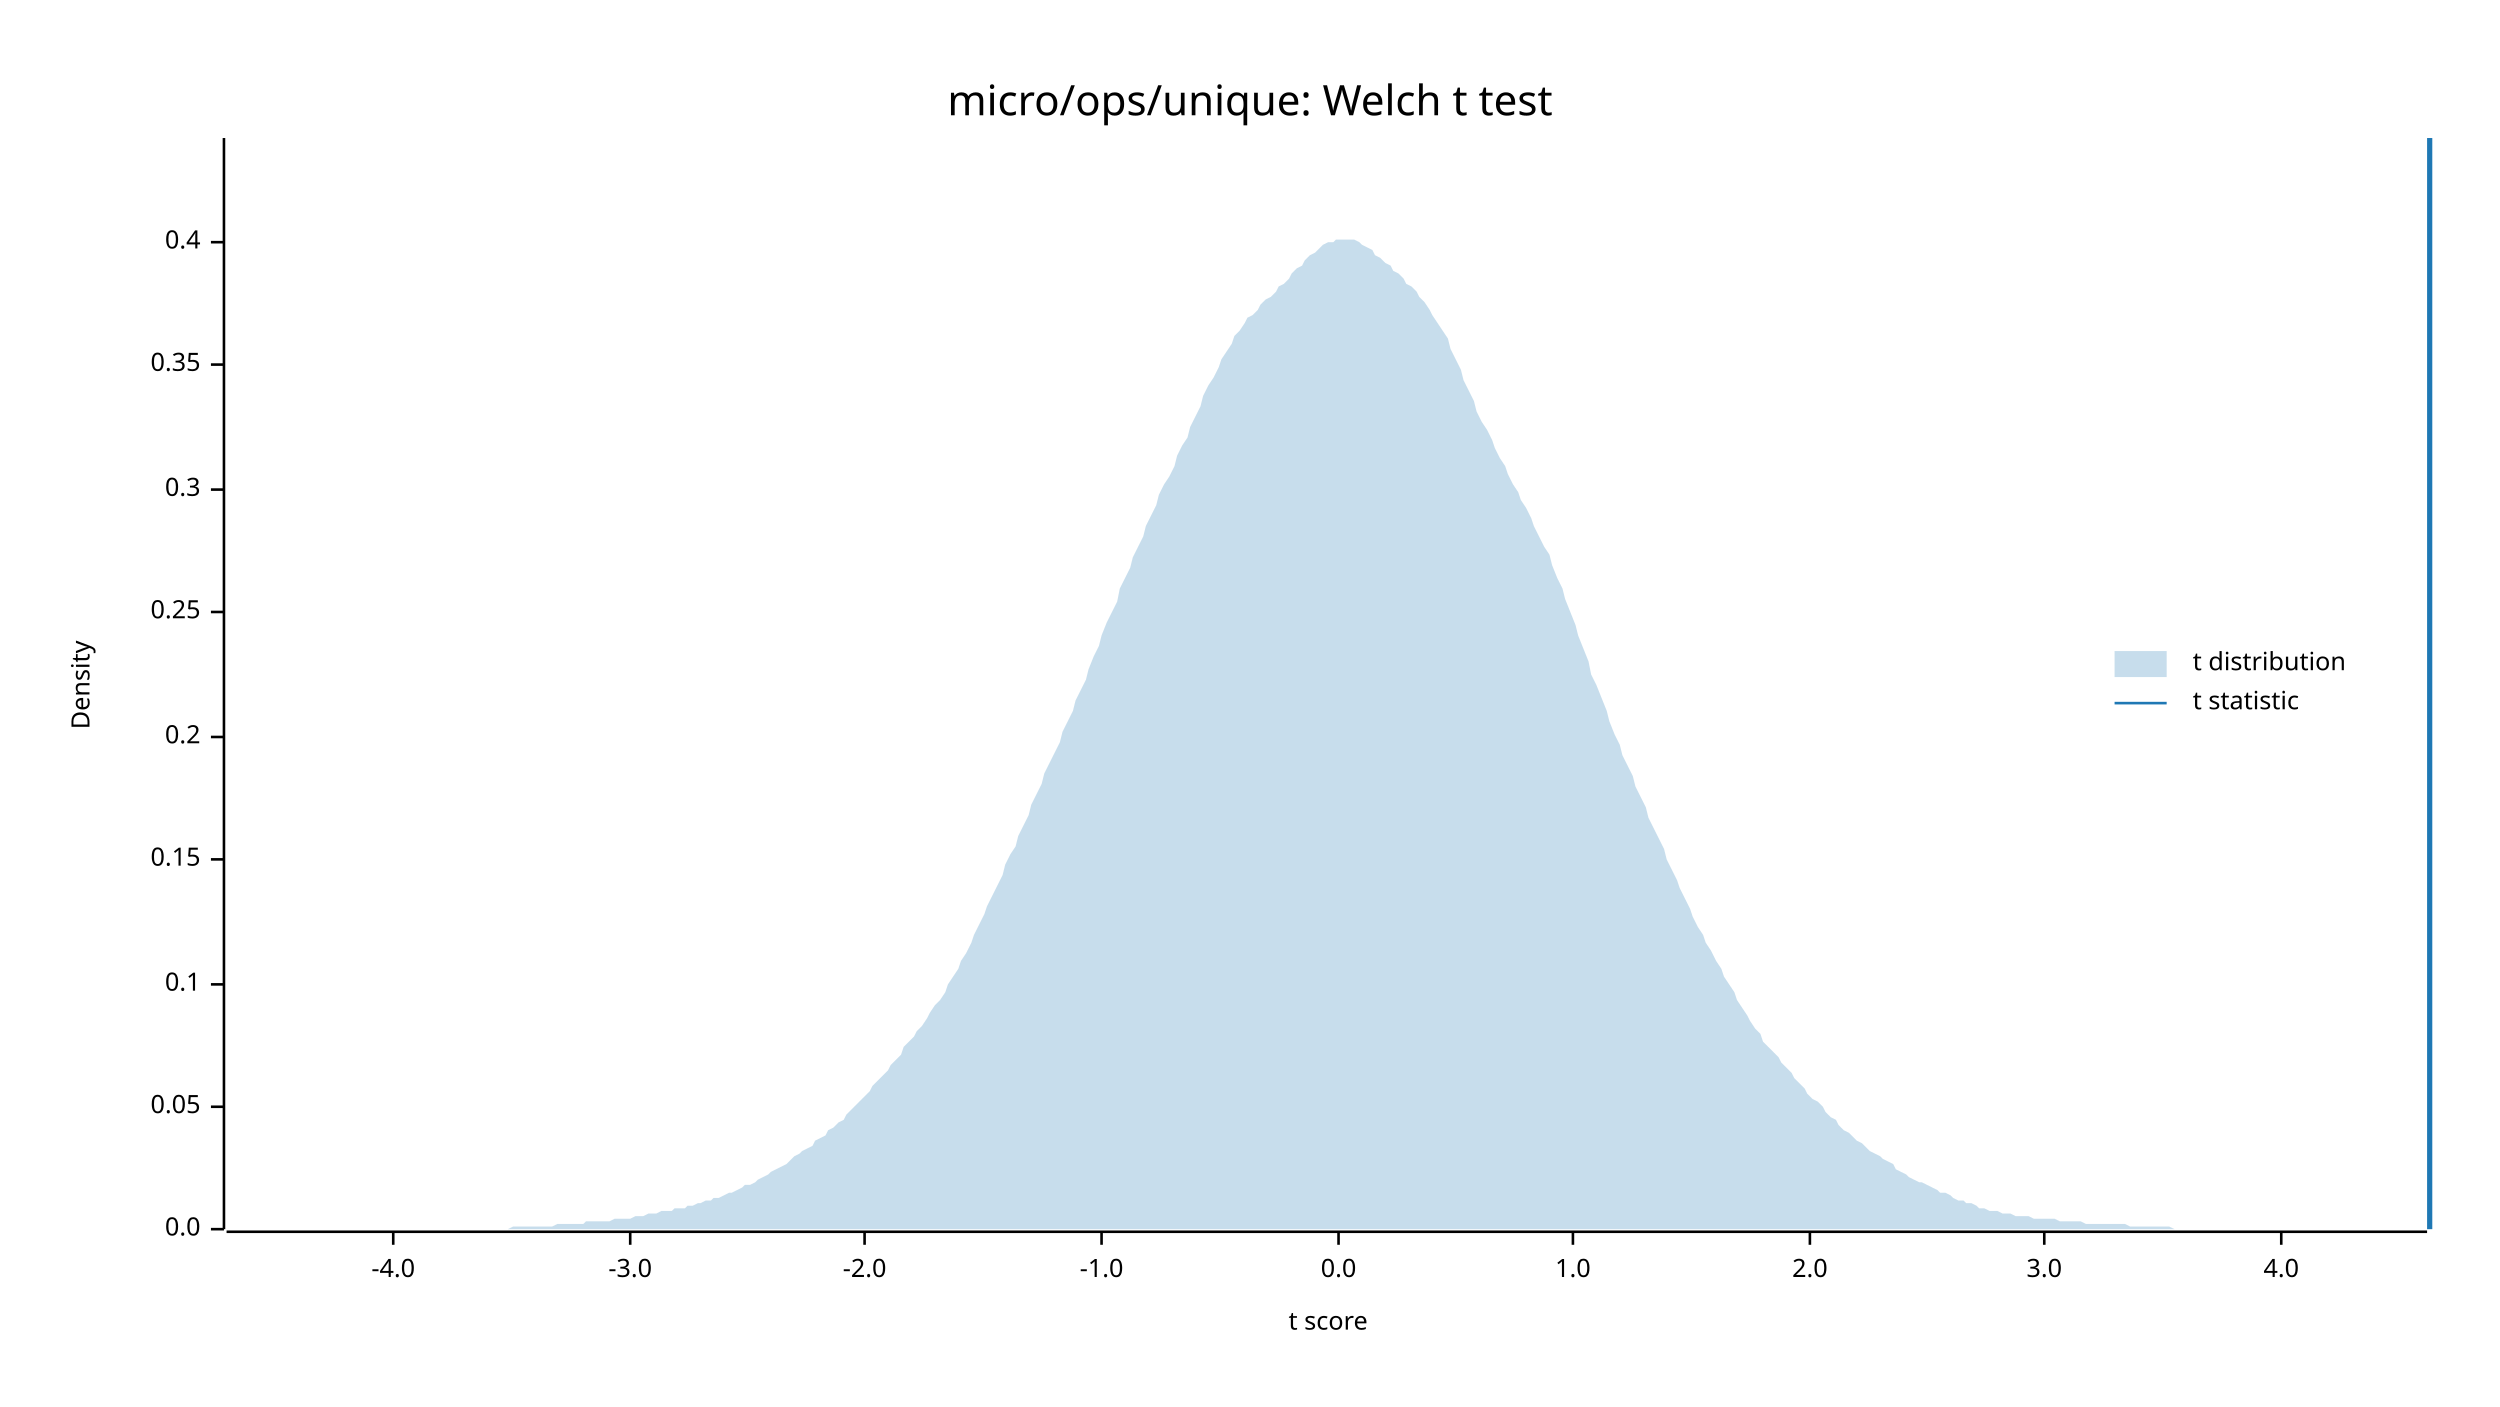
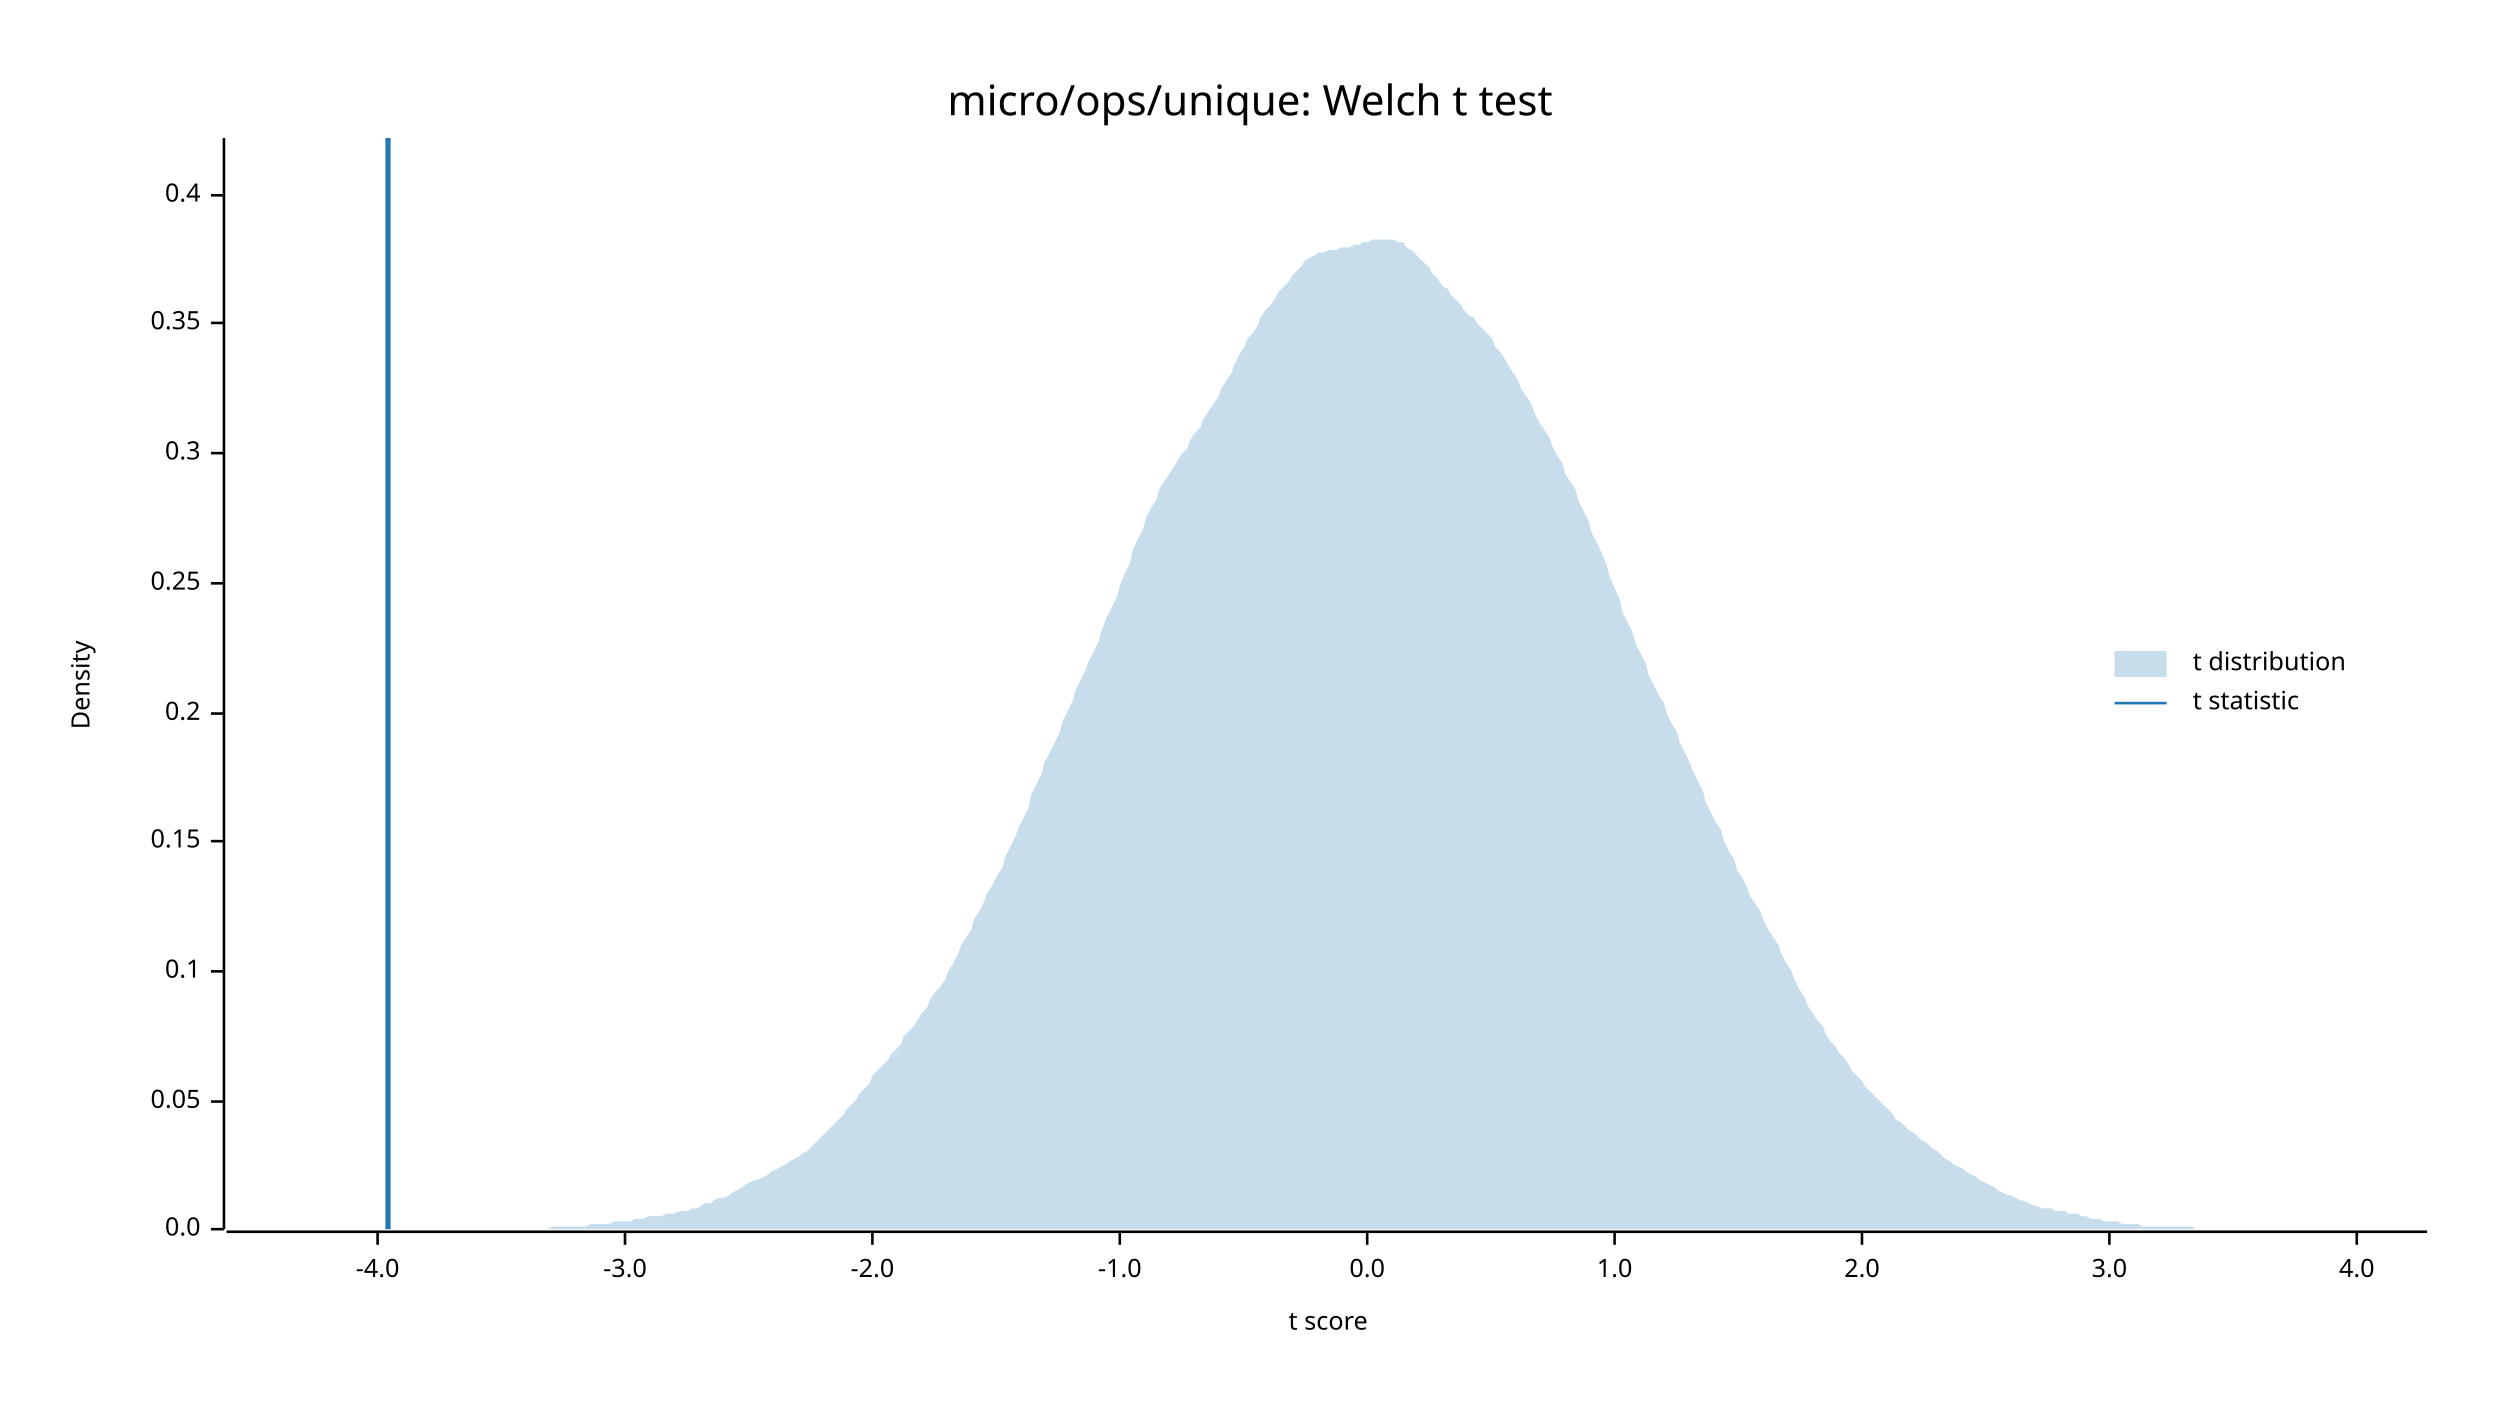
<svg xmlns="http://www.w3.org/2000/svg" width="960" height="540" viewBox="0 0 960 540">
  <text x="480" y="32" dy="0.76em" text-anchor="middle" font-family="sans-serif" font-size="16.129" opacity="1" fill="#000000">
micro/ops/unique: Welch t test
</text>
  <text x="27" y="263" dy="0.76em" text-anchor="middle" font-family="sans-serif" font-size="9.677" opacity="1" fill="#000000" transform="rotate(270, 27, 263)">
Density
</text>
  <text x="510" y="513" dy="-0.5ex" text-anchor="middle" font-family="sans-serif" font-size="9.677" opacity="1" fill="#000000">
t score
</text>
  <polyline fill="none" opacity="1" stroke="#000000" stroke-width="1" points="86,53 86,472 " />
  <text x="77" y="472" dy="0.5ex" text-anchor="end" font-family="sans-serif" font-size="9.677" opacity="1" fill="#000000">
0.0
</text>
  <polyline fill="none" opacity="1" stroke="#000000" stroke-width="1" points="81,472 86,472 " />
-   <text x="77" y="425" dy="0.5ex" text-anchor="end" font-family="sans-serif" font-size="9.677" opacity="1" fill="#000000">
+   <text x="77" y="423" dy="0.5ex" text-anchor="end" font-family="sans-serif" font-size="9.677" opacity="1" fill="#000000">
0.05
</text>
-   <polyline fill="none" opacity="1" stroke="#000000" stroke-width="1" points="81,425 86,425 " />
-   <text x="77" y="378" dy="0.5ex" text-anchor="end" font-family="sans-serif" font-size="9.677" opacity="1" fill="#000000">
+   <polyline fill="none" opacity="1" stroke="#000000" stroke-width="1" points="81,423 86,423 " />
+   <text x="77" y="373" dy="0.5ex" text-anchor="end" font-family="sans-serif" font-size="9.677" opacity="1" fill="#000000">
0.1
</text>
-   <polyline fill="none" opacity="1" stroke="#000000" stroke-width="1" points="81,378 86,378 " />
-   <text x="77" y="330" dy="0.5ex" text-anchor="end" font-family="sans-serif" font-size="9.677" opacity="1" fill="#000000">
+   <polyline fill="none" opacity="1" stroke="#000000" stroke-width="1" points="81,373 86,373 " />
+   <text x="77" y="323" dy="0.5ex" text-anchor="end" font-family="sans-serif" font-size="9.677" opacity="1" fill="#000000">
0.15
</text>
-   <polyline fill="none" opacity="1" stroke="#000000" stroke-width="1" points="81,330 86,330 " />
-   <text x="77" y="283" dy="0.5ex" text-anchor="end" font-family="sans-serif" font-size="9.677" opacity="1" fill="#000000">
+   <polyline fill="none" opacity="1" stroke="#000000" stroke-width="1" points="81,323 86,323 " />
+   <text x="77" y="274" dy="0.5ex" text-anchor="end" font-family="sans-serif" font-size="9.677" opacity="1" fill="#000000">
0.2
</text>
-   <polyline fill="none" opacity="1" stroke="#000000" stroke-width="1" points="81,283 86,283 " />
-   <text x="77" y="235" dy="0.5ex" text-anchor="end" font-family="sans-serif" font-size="9.677" opacity="1" fill="#000000">
+   <polyline fill="none" opacity="1" stroke="#000000" stroke-width="1" points="81,274 86,274 " />
+   <text x="77" y="224" dy="0.5ex" text-anchor="end" font-family="sans-serif" font-size="9.677" opacity="1" fill="#000000">
0.25
</text>
-   <polyline fill="none" opacity="1" stroke="#000000" stroke-width="1" points="81,235 86,235 " />
-   <text x="77" y="188" dy="0.5ex" text-anchor="end" font-family="sans-serif" font-size="9.677" opacity="1" fill="#000000">
+   <polyline fill="none" opacity="1" stroke="#000000" stroke-width="1" points="81,224 86,224 " />
+   <text x="77" y="174" dy="0.5ex" text-anchor="end" font-family="sans-serif" font-size="9.677" opacity="1" fill="#000000">
0.3
</text>
-   <polyline fill="none" opacity="1" stroke="#000000" stroke-width="1" points="81,188 86,188 " />
-   <text x="77" y="140" dy="0.5ex" text-anchor="end" font-family="sans-serif" font-size="9.677" opacity="1" fill="#000000">
+   <polyline fill="none" opacity="1" stroke="#000000" stroke-width="1" points="81,174 86,174 " />
+   <text x="77" y="124" dy="0.5ex" text-anchor="end" font-family="sans-serif" font-size="9.677" opacity="1" fill="#000000">
0.35
</text>
-   <polyline fill="none" opacity="1" stroke="#000000" stroke-width="1" points="81,140 86,140 " />
-   <text x="77" y="93" dy="0.5ex" text-anchor="end" font-family="sans-serif" font-size="9.677" opacity="1" fill="#000000">
+   <polyline fill="none" opacity="1" stroke="#000000" stroke-width="1" points="81,124 86,124 " />
+   <text x="77" y="75" dy="0.5ex" text-anchor="end" font-family="sans-serif" font-size="9.677" opacity="1" fill="#000000">
0.4
</text>
-   <polyline fill="none" opacity="1" stroke="#000000" stroke-width="1" points="81,93 86,93 " />
+   <polyline fill="none" opacity="1" stroke="#000000" stroke-width="1" points="81,75 86,75 " />
  <polyline fill="none" opacity="1" stroke="#000000" stroke-width="1" points="87,473 932,473 " />
-   <text x="151" y="483" dy="0.76em" text-anchor="middle" font-family="sans-serif" font-size="9.677" opacity="1" fill="#000000">
+   <text x="145" y="483" dy="0.76em" text-anchor="middle" font-family="sans-serif" font-size="9.677" opacity="1" fill="#000000">
-4.0
</text>
-   <polyline fill="none" opacity="1" stroke="#000000" stroke-width="1" points="151,473 151,478 " />
-   <text x="242" y="483" dy="0.76em" text-anchor="middle" font-family="sans-serif" font-size="9.677" opacity="1" fill="#000000">
+   <polyline fill="none" opacity="1" stroke="#000000" stroke-width="1" points="145,473 145,478 " />
+   <text x="240" y="483" dy="0.76em" text-anchor="middle" font-family="sans-serif" font-size="9.677" opacity="1" fill="#000000">
-3.0
</text>
-   <polyline fill="none" opacity="1" stroke="#000000" stroke-width="1" points="242,473 242,478 " />
-   <text x="332" y="483" dy="0.76em" text-anchor="middle" font-family="sans-serif" font-size="9.677" opacity="1" fill="#000000">
+   <polyline fill="none" opacity="1" stroke="#000000" stroke-width="1" points="240,473 240,478 " />
+   <text x="335" y="483" dy="0.76em" text-anchor="middle" font-family="sans-serif" font-size="9.677" opacity="1" fill="#000000">
-2.0
</text>
-   <polyline fill="none" opacity="1" stroke="#000000" stroke-width="1" points="332,473 332,478 " />
-   <text x="423" y="483" dy="0.76em" text-anchor="middle" font-family="sans-serif" font-size="9.677" opacity="1" fill="#000000">
+   <polyline fill="none" opacity="1" stroke="#000000" stroke-width="1" points="335,473 335,478 " />
+   <text x="430" y="483" dy="0.76em" text-anchor="middle" font-family="sans-serif" font-size="9.677" opacity="1" fill="#000000">
-1.0
</text>
-   <polyline fill="none" opacity="1" stroke="#000000" stroke-width="1" points="423,473 423,478 " />
-   <text x="514" y="483" dy="0.76em" text-anchor="middle" font-family="sans-serif" font-size="9.677" opacity="1" fill="#000000">
+   <polyline fill="none" opacity="1" stroke="#000000" stroke-width="1" points="430,473 430,478 " />
+   <text x="525" y="483" dy="0.76em" text-anchor="middle" font-family="sans-serif" font-size="9.677" opacity="1" fill="#000000">
0.0
</text>
-   <polyline fill="none" opacity="1" stroke="#000000" stroke-width="1" points="514,473 514,478 " />
-   <text x="604" y="483" dy="0.76em" text-anchor="middle" font-family="sans-serif" font-size="9.677" opacity="1" fill="#000000">
+   <polyline fill="none" opacity="1" stroke="#000000" stroke-width="1" points="525,473 525,478 " />
+   <text x="620" y="483" dy="0.76em" text-anchor="middle" font-family="sans-serif" font-size="9.677" opacity="1" fill="#000000">
1.0
</text>
-   <polyline fill="none" opacity="1" stroke="#000000" stroke-width="1" points="604,473 604,478 " />
-   <text x="695" y="483" dy="0.76em" text-anchor="middle" font-family="sans-serif" font-size="9.677" opacity="1" fill="#000000">
+   <polyline fill="none" opacity="1" stroke="#000000" stroke-width="1" points="620,473 620,478 " />
+   <text x="715" y="483" dy="0.76em" text-anchor="middle" font-family="sans-serif" font-size="9.677" opacity="1" fill="#000000">
2.0
</text>
-   <polyline fill="none" opacity="1" stroke="#000000" stroke-width="1" points="695,473 695,478 " />
-   <text x="785" y="483" dy="0.76em" text-anchor="middle" font-family="sans-serif" font-size="9.677" opacity="1" fill="#000000">
+   <polyline fill="none" opacity="1" stroke="#000000" stroke-width="1" points="715,473 715,478 " />
+   <text x="810" y="483" dy="0.76em" text-anchor="middle" font-family="sans-serif" font-size="9.677" opacity="1" fill="#000000">
3.0
</text>
-   <polyline fill="none" opacity="1" stroke="#000000" stroke-width="1" points="785,473 785,478 " />
-   <text x="876" y="483" dy="0.76em" text-anchor="middle" font-family="sans-serif" font-size="9.677" opacity="1" fill="#000000">
+   <polyline fill="none" opacity="1" stroke="#000000" stroke-width="1" points="810,473 810,478 " />
+   <text x="905" y="483" dy="0.76em" text-anchor="middle" font-family="sans-serif" font-size="9.677" opacity="1" fill="#000000">
4.0
</text>
-   <polyline fill="none" opacity="1" stroke="#000000" stroke-width="1" points="876,473 876,478 " />
-   <polygon opacity="0.25" fill="#1F78B4" points="87,472 88,472 90,472 92,472 93,472 95,472 97,472 98,472 100,472 102,472 103,472 105,472 107,472 109,472 110,472 112,472 114,472 115,472 117,472 119,472 120,472 122,472 124,472 125,472 127,472 129,472 131,472 132,472 134,472 136,472 137,472 139,472 141,472 142,472 144,472 146,472 147,472 149,472 151,472 153,472 154,472 156,472 158,472 159,472 161,472 163,472 164,472 166,472 168,472 169,472 171,472 173,472 175,472 176,472 178,472 180,472 181,472 183,472 185,472 186,472 188,472 190,472 191,472 193,472 195,472 197,471 198,471 200,471 202,471 203,471 205,471 207,471 208,471 210,471 212,471 214,470 215,470 217,470 219,470 220,470 222,470 224,470 225,469 227,469 229,469 230,469 232,469 234,469 236,468 237,468 239,468 241,468 242,468 244,467 246,467 247,467 249,466 251,466 252,466 254,465 256,465 258,465 259,464 261,464 263,464 264,463 266,463 268,462 269,462 271,461 273,461 274,460 276,460 278,459 280,458 281,458 283,457 285,456 286,455 288,455 290,454 291,453 293,452 295,451 296,450 298,449 300,448 302,447 303,446 305,444 307,443 308,442 310,441 312,440 313,438 315,437 317,436 318,434 320,433 322,431 324,430 325,428 327,426 329,424 330,423 332,421 334,419 335,417 337,415 339,413 341,411 342,409 344,407 346,405 347,402 349,400 351,398 352,396 354,394 356,391 357,389 359,386 361,384 363,381 364,378 366,375 368,372 369,369 371,366 373,362 374,359 376,355 378,351 379,348 381,344 383,340 385,336 386,332 388,328 390,325 391,321 393,317 395,313 396,309 398,305 400,301 401,297 403,293 405,289 407,285 408,281 410,277 412,273 413,269 415,265 417,261 418,257 420,252 422,248 423,244 425,239 427,235 429,231 430,226 432,222 434,218 435,214 437,210 439,206 440,202 442,198 444,194 445,190 447,186 449,183 451,179 452,175 454,171 456,168 457,164 459,160 461,156 462,152 464,148 466,145 468,141 469,138 471,135 473,132 474,129 476,127 478,124 479,122 481,121 483,119 484,117 486,115 488,114 490,112 491,110 493,109 495,107 496,105 498,103 500,102 501,100 503,98 505,97 506,96 508,94 510,93 512,93 513,92 515,92 517,92 518,92 520,92 522,93 523,94 525,95 527,96 528,98 530,99 532,101 534,102 535,104 537,105 539,107 540,109 542,110 544,112 545,114 547,116 549,119 550,121 552,124 554,127 556,130 557,134 559,138 561,142 562,146 564,150 566,154 567,158 569,162 571,165 573,169 574,172 576,176 578,179 579,182 581,186 583,189 584,192 586,195 588,199 589,202 591,206 593,210 595,213 596,217 598,222 600,226 601,230 603,235 605,240 606,244 608,249 610,254 611,259 613,263 615,268 617,273 618,277 620,282 622,286 623,290 625,294 627,298 628,302 630,306 632,310 633,314 635,318 637,322 639,326 640,330 642,334 644,338 645,341 647,345 649,349 650,352 652,356 654,359 655,362 657,365 659,369 661,372 662,375 664,378 666,381 667,384 669,387 671,390 672,392 674,395 676,397 677,400 679,402 681,404 683,406 684,408 686,410 688,412 689,414 691,416 693,418 694,420 696,422 698,423 700,425 701,427 703,429 705,430 706,432 708,434 710,435 711,436 713,438 715,439 716,440 718,442 720,443 722,444 723,445 725,446 727,447 728,449 730,450 732,451 733,452 735,453 737,454 738,454 740,455 742,456 744,457 745,458 747,458 749,459 750,460 752,461 754,461 755,462 757,462 759,463 760,464 762,464 764,465 766,465 767,465 769,466 771,466 772,466 774,467 776,467 777,467 779,467 781,468 782,468 784,468 786,468 788,468 789,468 791,469 793,469 794,469 796,469 798,469 799,469 801,470 803,470 804,470 806,470 808,470 810,470 811,470 813,470 815,470 816,470 818,471 820,471 821,471 823,471 825,471 827,471 828,471 830,471 832,471 833,471 835,472 837,472 838,472 840,472 842,472 843,472 845,472 847,472 849,472 850,472 852,472 854,472 855,472 857,472 859,472 860,472 862,472 864,472 865,472 867,472 869,472 871,472 872,472 874,472 876,472 877,472 879,472 881,472 882,472 884,472 886,472 887,472 889,472 891,472 893,472 894,472 896,472 898,472 899,472 901,472 903,472 904,472 906,472 908,472 909,472 911,472 913,472 915,472 916,472 918,472 920,472 921,472 923,472 925,472 926,472 928,472 930,472 932,472 932,472 87,472 " />
-   <polyline fill="none" opacity="1" stroke="#1F78B4" stroke-width="2" points="933,472 933,53 " />
+   <polyline fill="none" opacity="1" stroke="#000000" stroke-width="1" points="905,473 905,478 " />
+   <polygon opacity="0.25" fill="#1F78B4" points="87,472 88,472 90,472 92,472 93,472 95,472 97,472 98,472 100,472 102,472 103,472 105,472 107,472 109,472 110,472 112,472 114,472 115,472 117,472 119,472 120,472 122,472 124,472 125,472 127,472 129,472 131,472 132,472 134,472 136,472 137,472 139,472 141,472 142,472 144,472 146,472 147,472 149,472 151,472 153,472 154,472 156,472 158,472 159,472 161,472 163,472 164,472 166,472 168,472 169,472 171,472 173,472 175,472 176,472 178,472 180,472 181,472 183,472 185,472 186,472 188,472 190,472 191,472 193,472 195,472 197,472 198,472 200,472 202,472 203,472 205,472 207,472 208,472 210,472 212,471 214,471 215,471 217,471 219,471 220,471 222,471 224,471 225,471 227,470 229,470 230,470 232,470 234,470 236,469 237,469 239,469 241,469 242,469 244,468 246,468 247,468 249,467 251,467 252,467 254,467 256,466 258,466 259,466 261,465 263,465 264,465 266,464 268,464 269,463 271,462 273,462 274,461 276,460 278,460 280,459 281,458 283,457 285,456 286,455 288,454 290,453 291,453 293,452 295,451 296,450 298,449 300,448 302,447 303,446 305,445 307,444 308,443 310,442 312,440 313,439 315,437 317,435 318,434 320,432 322,430 324,428 325,426 327,424 329,422 330,420 332,418 334,416 335,413 337,411 339,409 341,407 342,405 344,403 346,401 347,398 349,396 351,394 352,392 354,389 356,387 357,384 359,381 361,379 363,376 364,373 366,370 368,366 369,363 371,360 373,357 374,353 376,350 378,346 379,343 381,340 383,336 385,333 386,329 388,325 390,321 391,318 393,314 395,310 396,305 398,301 400,297 401,293 403,289 405,285 407,281 408,277 410,273 412,269 413,265 415,261 417,257 418,254 420,250 422,246 423,242 425,237 427,233 429,229 430,225 432,220 434,216 435,211 437,207 439,203 440,199 442,195 444,192 445,188 447,185 449,182 451,179 452,177 454,174 456,172 457,169 459,166 461,164 462,161 464,158 466,155 468,152 469,149 471,146 473,143 474,140 476,136 478,133 479,130 481,128 483,125 484,122 486,119 488,117 490,114 491,112 493,110 495,108 496,106 498,104 500,102 501,100 503,99 505,98 506,97 508,97 510,96 512,96 513,96 515,95 517,95 518,95 520,94 522,94 523,93 525,93 527,92 528,92 530,92 532,92 534,92 535,92 537,93 539,93 540,95 542,96 544,98 545,99 547,101 549,103 550,105 552,107 554,110 556,111 557,113 559,115 561,117 562,119 564,121 566,122 567,124 569,126 571,128 573,130 574,133 576,135 578,138 579,140 581,143 583,146 584,149 586,152 588,155 589,158 591,162 593,165 595,168 596,171 598,175 600,178 601,182 603,185 605,188 606,192 608,196 610,200 611,204 613,208 615,212 617,217 618,221 620,226 622,230 623,235 625,239 627,243 628,247 630,251 632,255 633,259 635,263 637,267 639,270 640,274 642,278 644,281 645,285 647,289 649,293 650,296 652,300 654,304 655,308 657,312 659,316 661,319 662,323 664,327 666,330 667,334 669,337 671,341 672,344 674,347 676,350 677,353 679,357 681,360 683,363 684,366 686,370 688,373 689,376 691,380 693,383 694,386 696,389 698,392 700,394 701,397 703,400 705,402 706,404 708,406 710,409 711,411 713,413 715,415 716,417 718,419 720,421 722,423 723,424 725,426 727,428 728,430 730,431 732,433 733,434 735,435 737,437 738,438 740,439 742,441 744,442 745,443 747,445 749,446 750,447 752,448 754,449 755,450 757,451 759,452 760,453 762,454 764,455 766,456 767,457 769,458 771,459 772,459 774,460 776,461 777,461 779,462 781,463 782,463 784,464 786,464 788,464 789,465 791,465 793,465 794,466 796,466 798,466 799,467 801,467 803,468 804,468 806,468 808,469 810,469 811,469 813,469 815,470 816,470 818,470 820,470 821,470 823,471 825,471 827,471 828,471 830,471 832,471 833,471 835,471 837,471 838,471 840,471 842,471 843,472 845,472 847,472 849,472 850,472 852,472 854,472 855,472 857,472 859,472 860,472 862,472 864,472 865,472 867,472 869,472 871,472 872,472 874,472 876,472 877,472 879,472 881,472 882,472 884,472 886,472 887,472 889,472 891,472 893,472 894,472 896,472 898,472 899,472 901,472 903,472 904,472 906,472 908,472 909,472 911,472 913,472 915,472 916,472 918,472 920,472 921,472 923,472 925,472 926,472 928,472 930,472 932,472 932,472 87,472 " />
+   <polyline fill="none" opacity="1" stroke="#1F78B4" stroke-width="2" points="149,472 149,53 " />
  <text x="842" y="250" dy="0.76em" text-anchor="start" font-family="sans-serif" font-size="9.677" opacity="1" fill="#000000">
t distribution
</text>
  <text x="842" y="265" dy="0.76em" text-anchor="start" font-family="sans-serif" font-size="9.677" opacity="1" fill="#000000">
t statistic
</text>
  <rect x="812" y="250" width="20" height="10" opacity="0.25" fill="#1F78B4" stroke="none" />
  <polyline fill="none" opacity="1" stroke="#1F78B4" stroke-width="1" points="812,270 832,270 " />
</svg>
